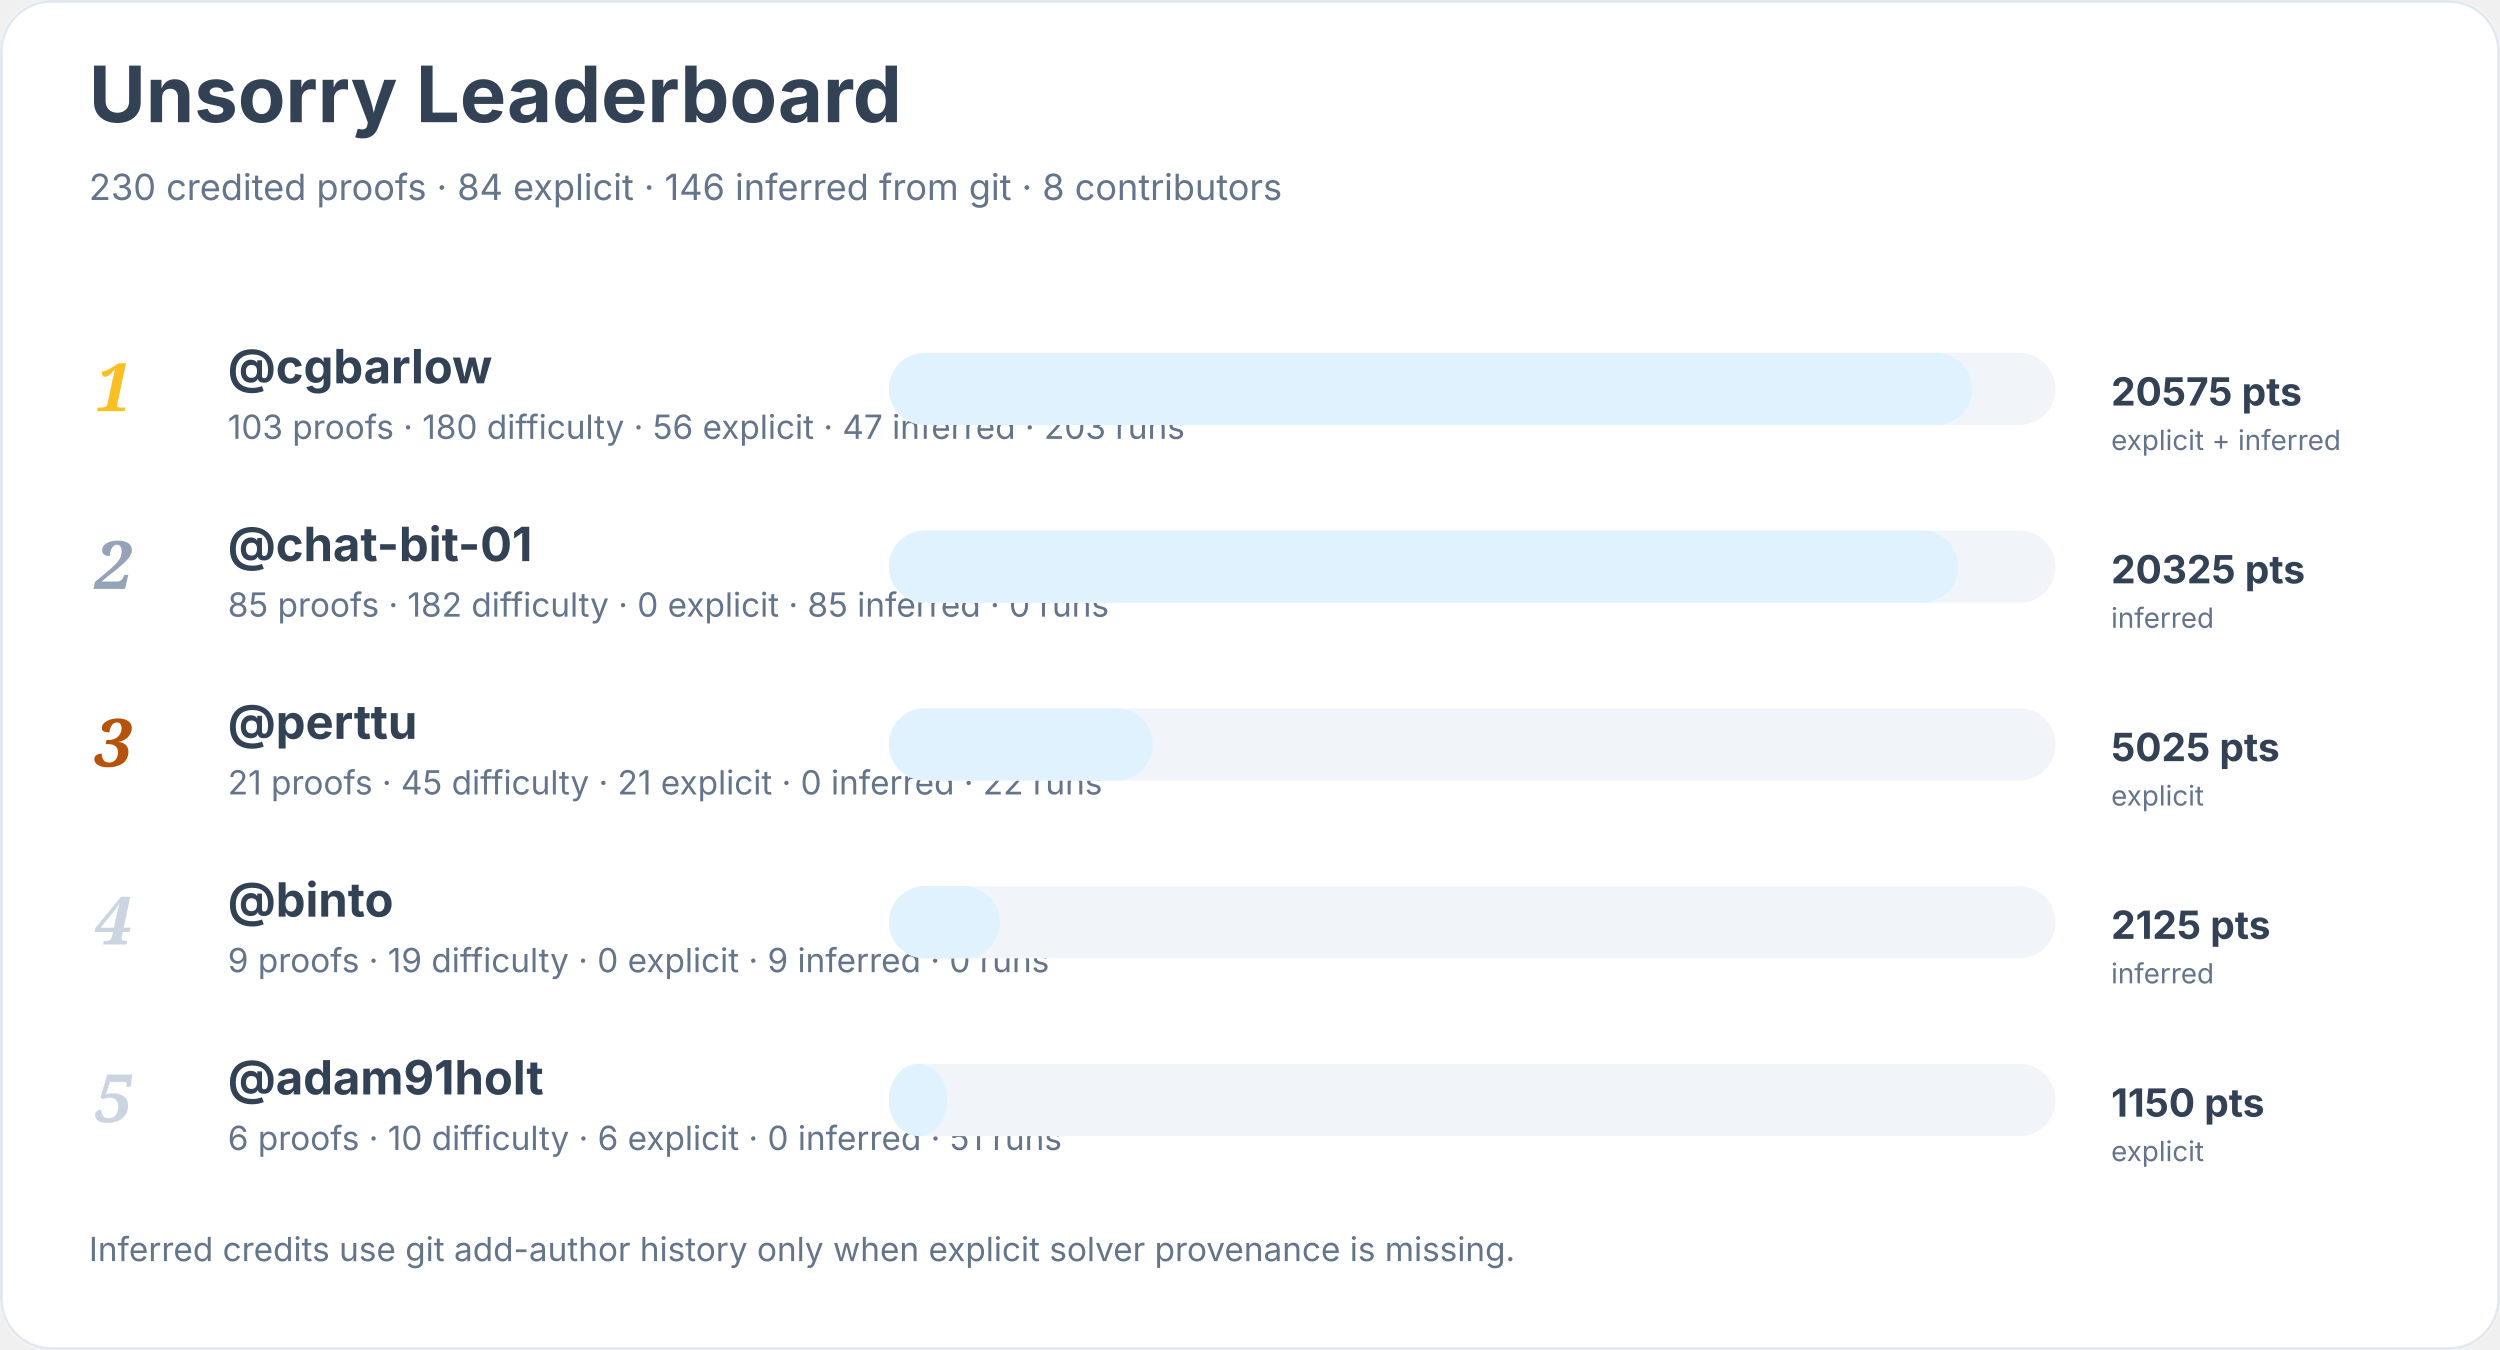
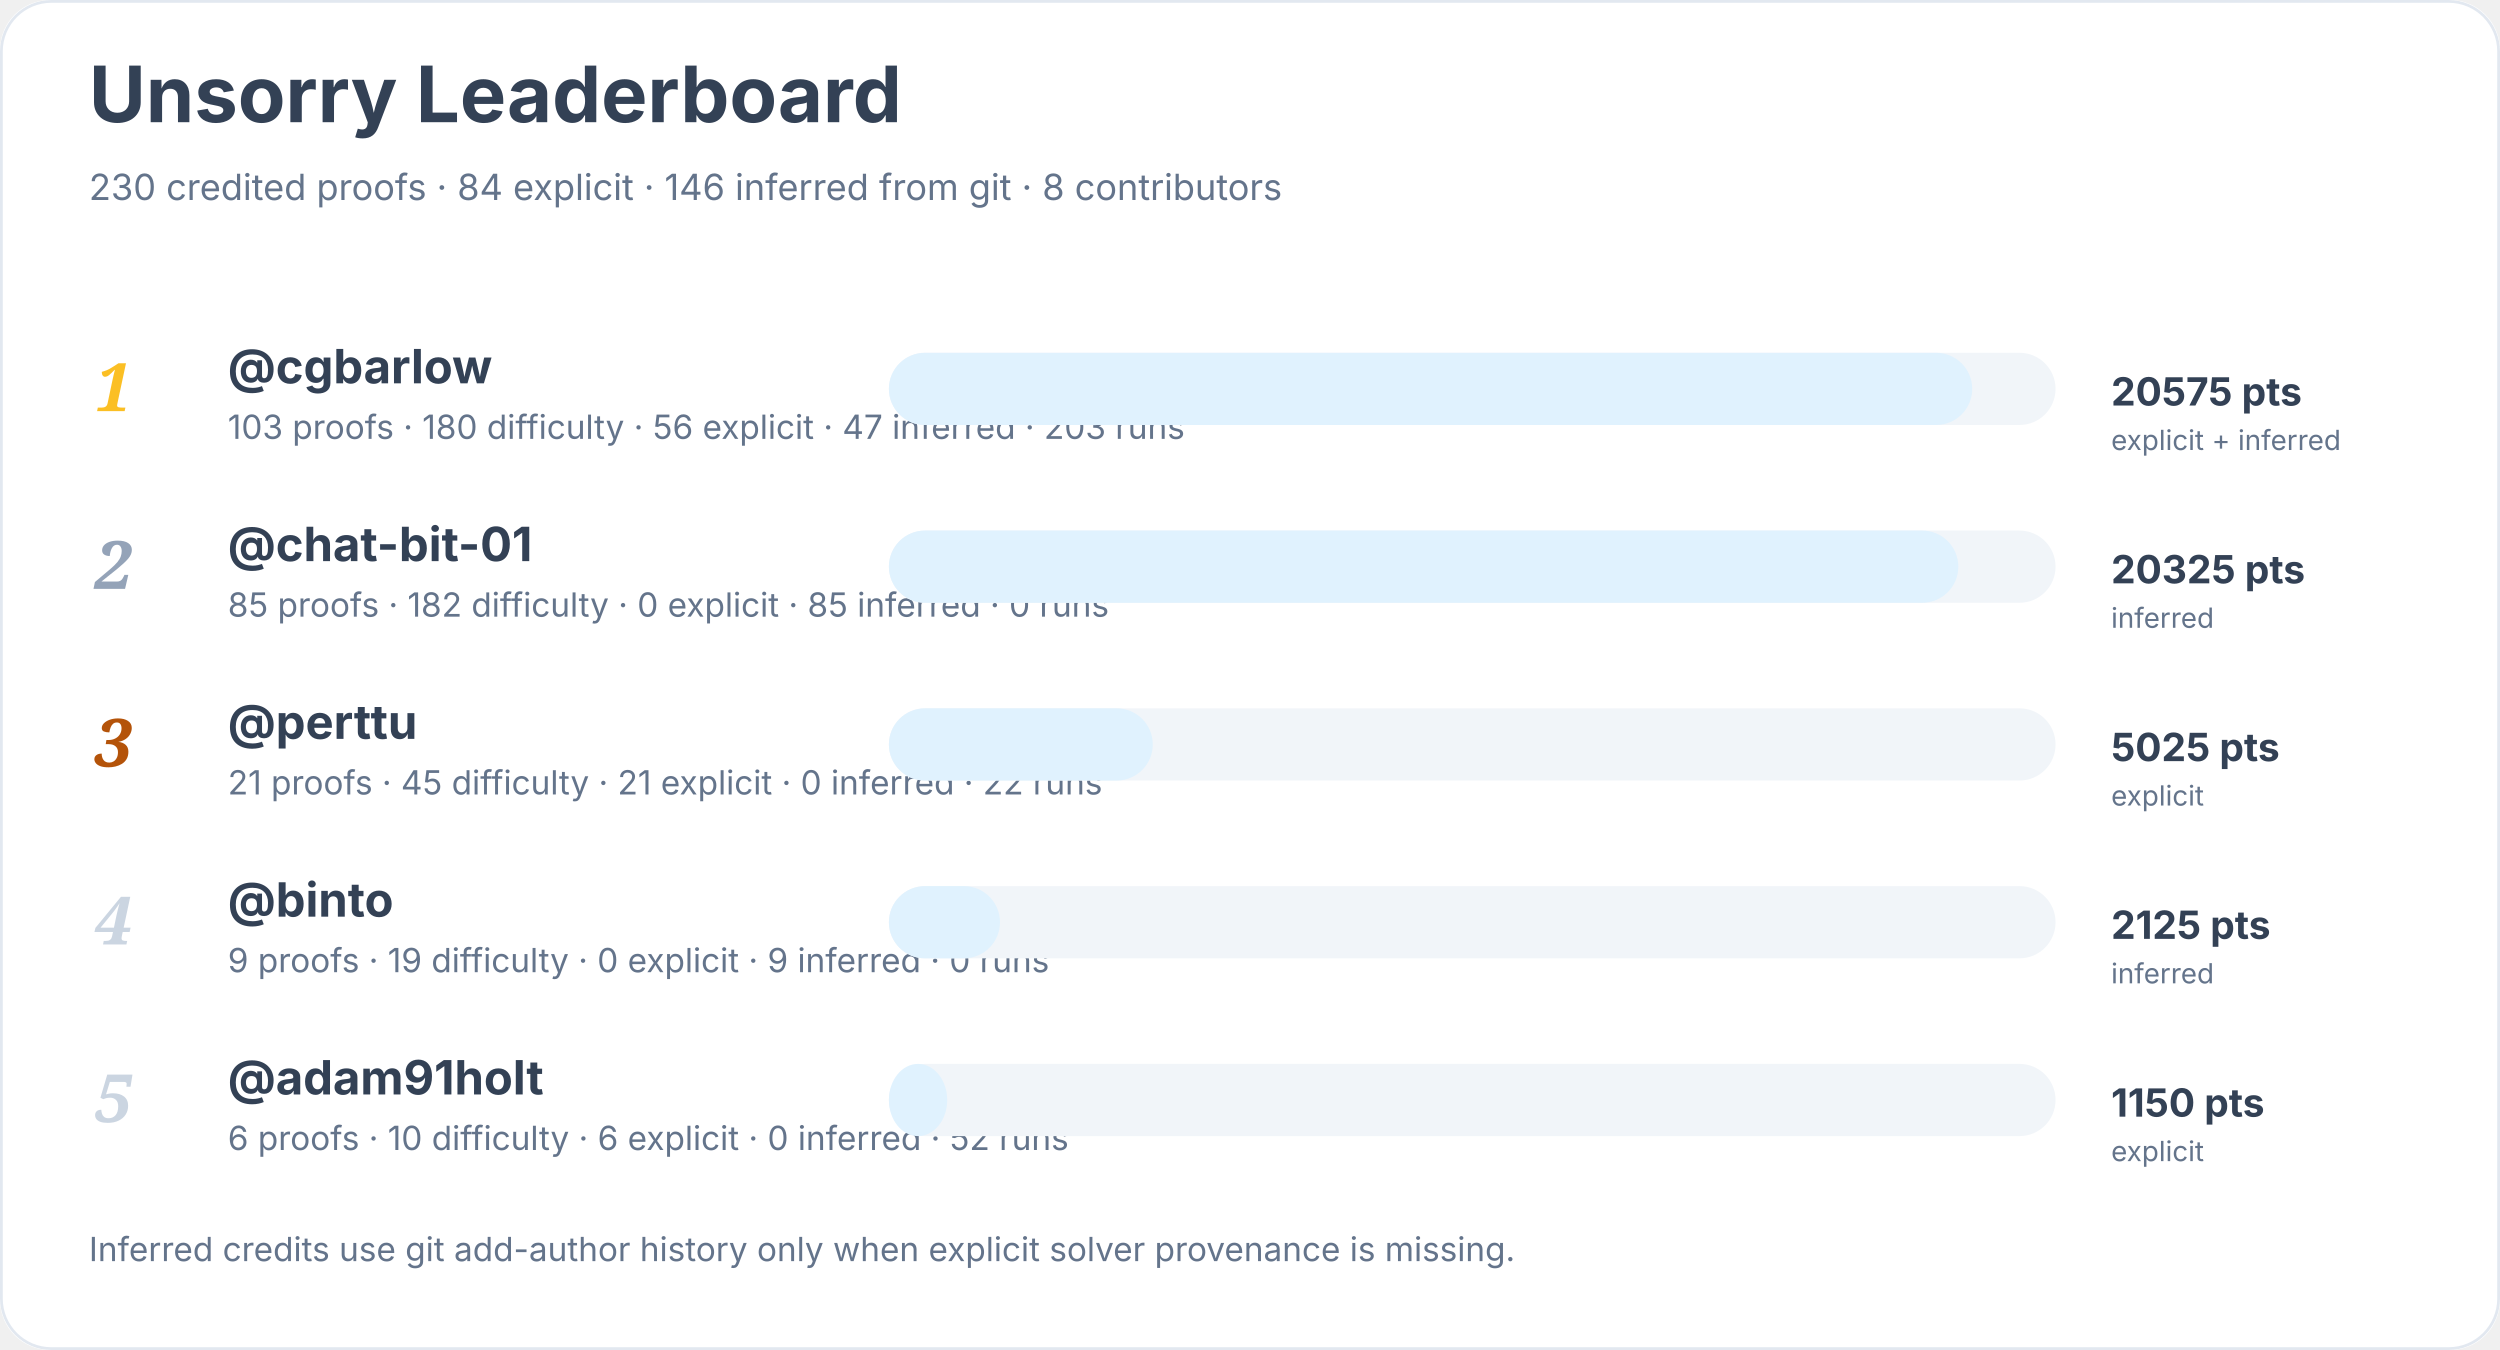
<svg xmlns="http://www.w3.org/2000/svg" width="900" height="486" viewBox="0 0 900 486" role="img" aria-labelledby="title desc">
  <rect width="900" height="100%" rx="18" fill="#ffffff" />
  <rect x="0.5" y="0.5" width="899" height="485" rx="18" fill="none" stroke="#e2e8f0" />
  <text x="32" y="44" font-family="Inter, system-ui, sans-serif" font-size="28" font-weight="700" fill="#334155">Unsorry Leaderboard</text>
  <text x="32" y="72" font-family="Inter, system-ui, sans-serif" font-size="13" fill="#64748b">230 credited proofs · 84 explicit · 146 inferred from git · 8 contributors</text>
  <text x="34" y="148" font-family="Georgia, serif" font-size="24" font-style="italic" font-weight="700" fill="#fbbf24">1</text>
  <a href="https://github.com/cgbarlow">
    <text x="82" y="138" font-family="Inter, system-ui, sans-serif" font-size="17" font-weight="650" fill="#334155">@cgbarlow</text>
  </a>
  <text x="82" y="158" font-family="Inter, system-ui, sans-serif" font-size="12" fill="#64748b">103 proofs · 180 difficulty · 56 explicit · 47 inferred · 203 runs</text>
  <rect x="320" y="127" width="420" height="26" rx="13" fill="#f1f5f9" />
  <rect x="320" y="127" width="390" height="26" rx="13" fill="#e0f2fe" />
  <text x="760" y="146" font-family="Inter, system-ui, sans-serif" font-size="14" font-weight="700" fill="#334155">20575 pts</text>
  <text x="760" y="162" font-family="Inter, system-ui, sans-serif" font-size="10" fill="#64748b">explicit + inferred</text>
  <text x="34" y="212" font-family="Georgia, serif" font-size="24" font-style="italic" font-weight="700" fill="#94a3b8">2</text>
  <a href="https://github.com/chat-bit-01">
    <text x="82" y="202" font-family="Inter, system-ui, sans-serif" font-size="17" font-weight="650" fill="#334155">@chat-bit-01</text>
  </a>
  <text x="82" y="222" font-family="Inter, system-ui, sans-serif" font-size="12" fill="#64748b">85 proofs · 182 difficulty · 0 explicit · 85 inferred · 0 runs</text>
  <rect x="320" y="191" width="420" height="26" rx="13" fill="#f1f5f9" />
  <rect x="320" y="191" width="385" height="26" rx="13" fill="#e0f2fe" />
  <text x="760" y="210" font-family="Inter, system-ui, sans-serif" font-size="14" font-weight="700" fill="#334155">20325 pts</text>
  <text x="760" y="226" font-family="Inter, system-ui, sans-serif" font-size="10" fill="#64748b">inferred</text>
  <text x="34" y="276" font-family="Georgia, serif" font-size="24" font-style="italic" font-weight="700" fill="#b45309">3</text>
  <a href="https://github.com/perttu">
    <text x="82" y="266" font-family="Inter, system-ui, sans-serif" font-size="17" font-weight="650" fill="#334155">@perttu</text>
  </a>
  <text x="82" y="286" font-family="Inter, system-ui, sans-serif" font-size="12" fill="#64748b">21 proofs · 45 difficulty · 21 explicit · 0 inferred · 22 runs</text>
  <rect x="320" y="255" width="420" height="26" rx="13" fill="#f1f5f9" />
  <rect x="320" y="255" width="95" height="26" rx="13" fill="#e0f2fe" />
  <text x="760" y="274" font-family="Inter, system-ui, sans-serif" font-size="14" font-weight="700" fill="#334155">5025 pts</text>
  <text x="760" y="290" font-family="Inter, system-ui, sans-serif" font-size="10" fill="#64748b">explicit</text>
  <text x="34" y="340" font-family="Georgia, serif" font-size="24" font-style="italic" font-weight="700" fill="#cbd5e1">4</text>
  <a href="https://github.com/binto">
    <text x="82" y="330" font-family="Inter, system-ui, sans-serif" font-size="17" font-weight="650" fill="#334155">@binto</text>
  </a>
  <text x="82" y="350" font-family="Inter, system-ui, sans-serif" font-size="12" fill="#64748b">9 proofs · 19 difficulty · 0 explicit · 9 inferred · 0 runs</text>
  <rect x="320" y="319" width="420" height="26" rx="13" fill="#f1f5f9" />
  <rect x="320" y="319" width="40" height="26" rx="13" fill="#e0f2fe" />
  <text x="760" y="338" font-family="Inter, system-ui, sans-serif" font-size="14" font-weight="700" fill="#334155">2125 pts</text>
  <text x="760" y="354" font-family="Inter, system-ui, sans-serif" font-size="10" fill="#64748b">inferred</text>
  <text x="34" y="404" font-family="Georgia, serif" font-size="24" font-style="italic" font-weight="700" fill="#cbd5e1">5</text>
  <a href="https://github.com/adam91holt">
    <text x="82" y="394" font-family="Inter, system-ui, sans-serif" font-size="17" font-weight="650" fill="#334155">@adam91holt</text>
  </a>
-   <text x="82" y="414" font-family="Inter, system-ui, sans-serif" font-size="12" fill="#64748b">6 proofs · 10 difficulty · 6 explicit · 0 inferred · 51 runs</text>
+   <text x="82" y="414" font-family="Inter, system-ui, sans-serif" font-size="12" fill="#64748b">6 proofs · 10 difficulty · 6 explicit · 0 inferred · 52 runs</text>
  <rect x="320" y="383" width="420" height="26" rx="13" fill="#f1f5f9" />
  <rect x="320" y="383" width="21" height="26" rx="13" fill="#e0f2fe" />
  <text x="760" y="402" font-family="Inter, system-ui, sans-serif" font-size="14" font-weight="700" fill="#334155">1150 pts</text>
  <text x="760" y="418" font-family="Inter, system-ui, sans-serif" font-size="10" fill="#64748b">explicit</text>
  <text x="32" y="454" font-family="Inter, system-ui, sans-serif" font-size="12" fill="#64748b">Inferred credits use git add-author history only when explicit solver provenance is missing.</text>
</svg>
